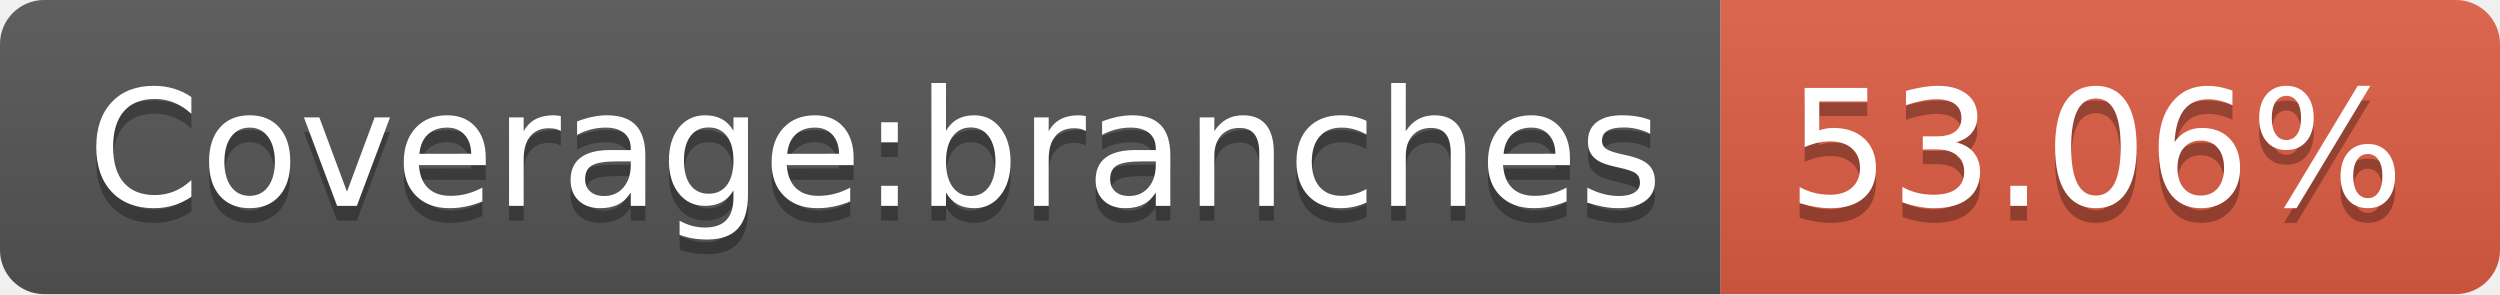
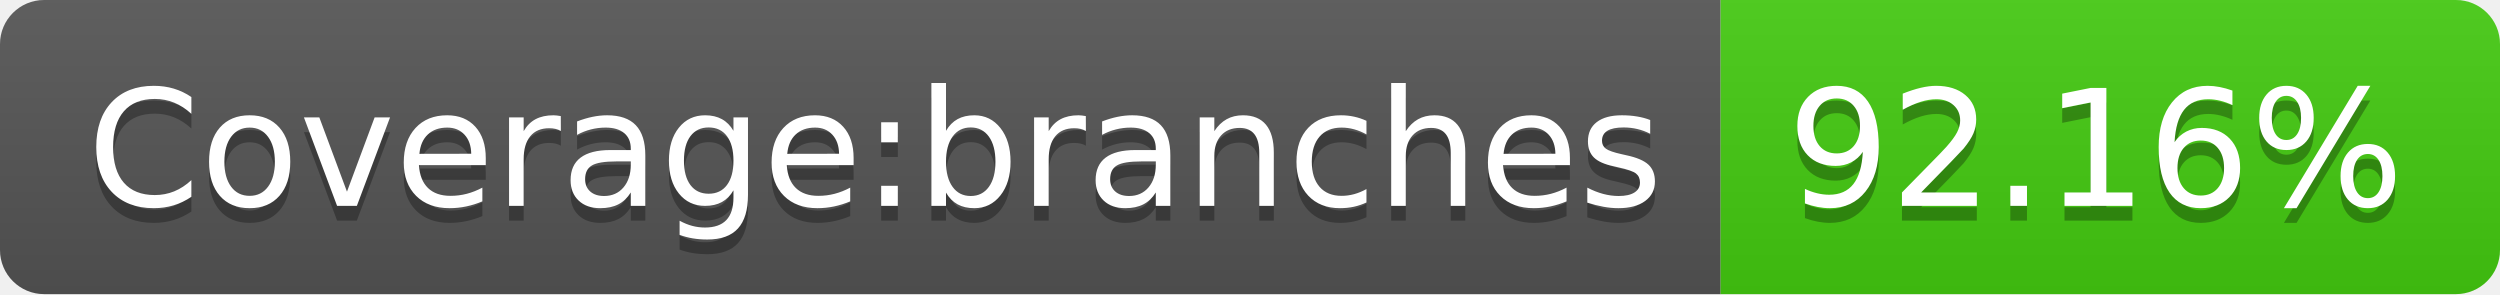
- <svg xmlns="http://www.w3.org/2000/svg" width="170" height="20" role="img" aria-label="Coverage:branches: 53.06%">
+ <svg xmlns="http://www.w3.org/2000/svg" width="170" height="20" role="img" aria-label="Coverage:branches: 92.16%">
  <linearGradient id="s" x2="0" y2="100%">
    <stop offset="0" stop-color="#bbb" stop-opacity=".1" />
    <stop offset="1" stop-opacity=".1" />
  </linearGradient>
  <clipPath id="r">
    <rect width="170" height="20" rx="3" fill="#fff" />
  </clipPath>
  <g clip-path="url(#r)">
    <rect width="117" height="20" fill="#555" />
-     <rect x="117" width="53" height="20" fill="#e05d44" />
+     <rect x="117" width="53" height="20" fill="#4c1" />
    <rect width="170" height="20" fill="url(#s)" />
  </g>
  <g fill="#fff" text-anchor="middle" font-family="Verdana,Geneva,DejaVu Sans,sans-serif" text-rendering="geometricPrecision" font-size="110">
    <text aria-hidden="true" x="595" y="150" fill="#010101" fill-opacity=".3" transform="scale(.1)" textLength="1070">Coverage:branches</text>
    <text x="595" y="140" transform="scale(.1)" fill="#fff" textLength="1070">Coverage:branches</text>
-     <text aria-hidden="true" x="1425" y="150" fill="#010101" fill-opacity=".3" transform="scale(.1)" textLength="430">53.06%</text>
-     <text x="1425" y="140" transform="scale(.1)" fill="#fff" textLength="430">53.06%</text>
+     <text aria-hidden="true" x="1425" y="150" fill="#010101" fill-opacity=".3" transform="scale(.1)" textLength="430">92.16%</text>
+     <text x="1425" y="140" transform="scale(.1)" fill="#fff" textLength="430">92.16%</text>
  </g>
</svg>
